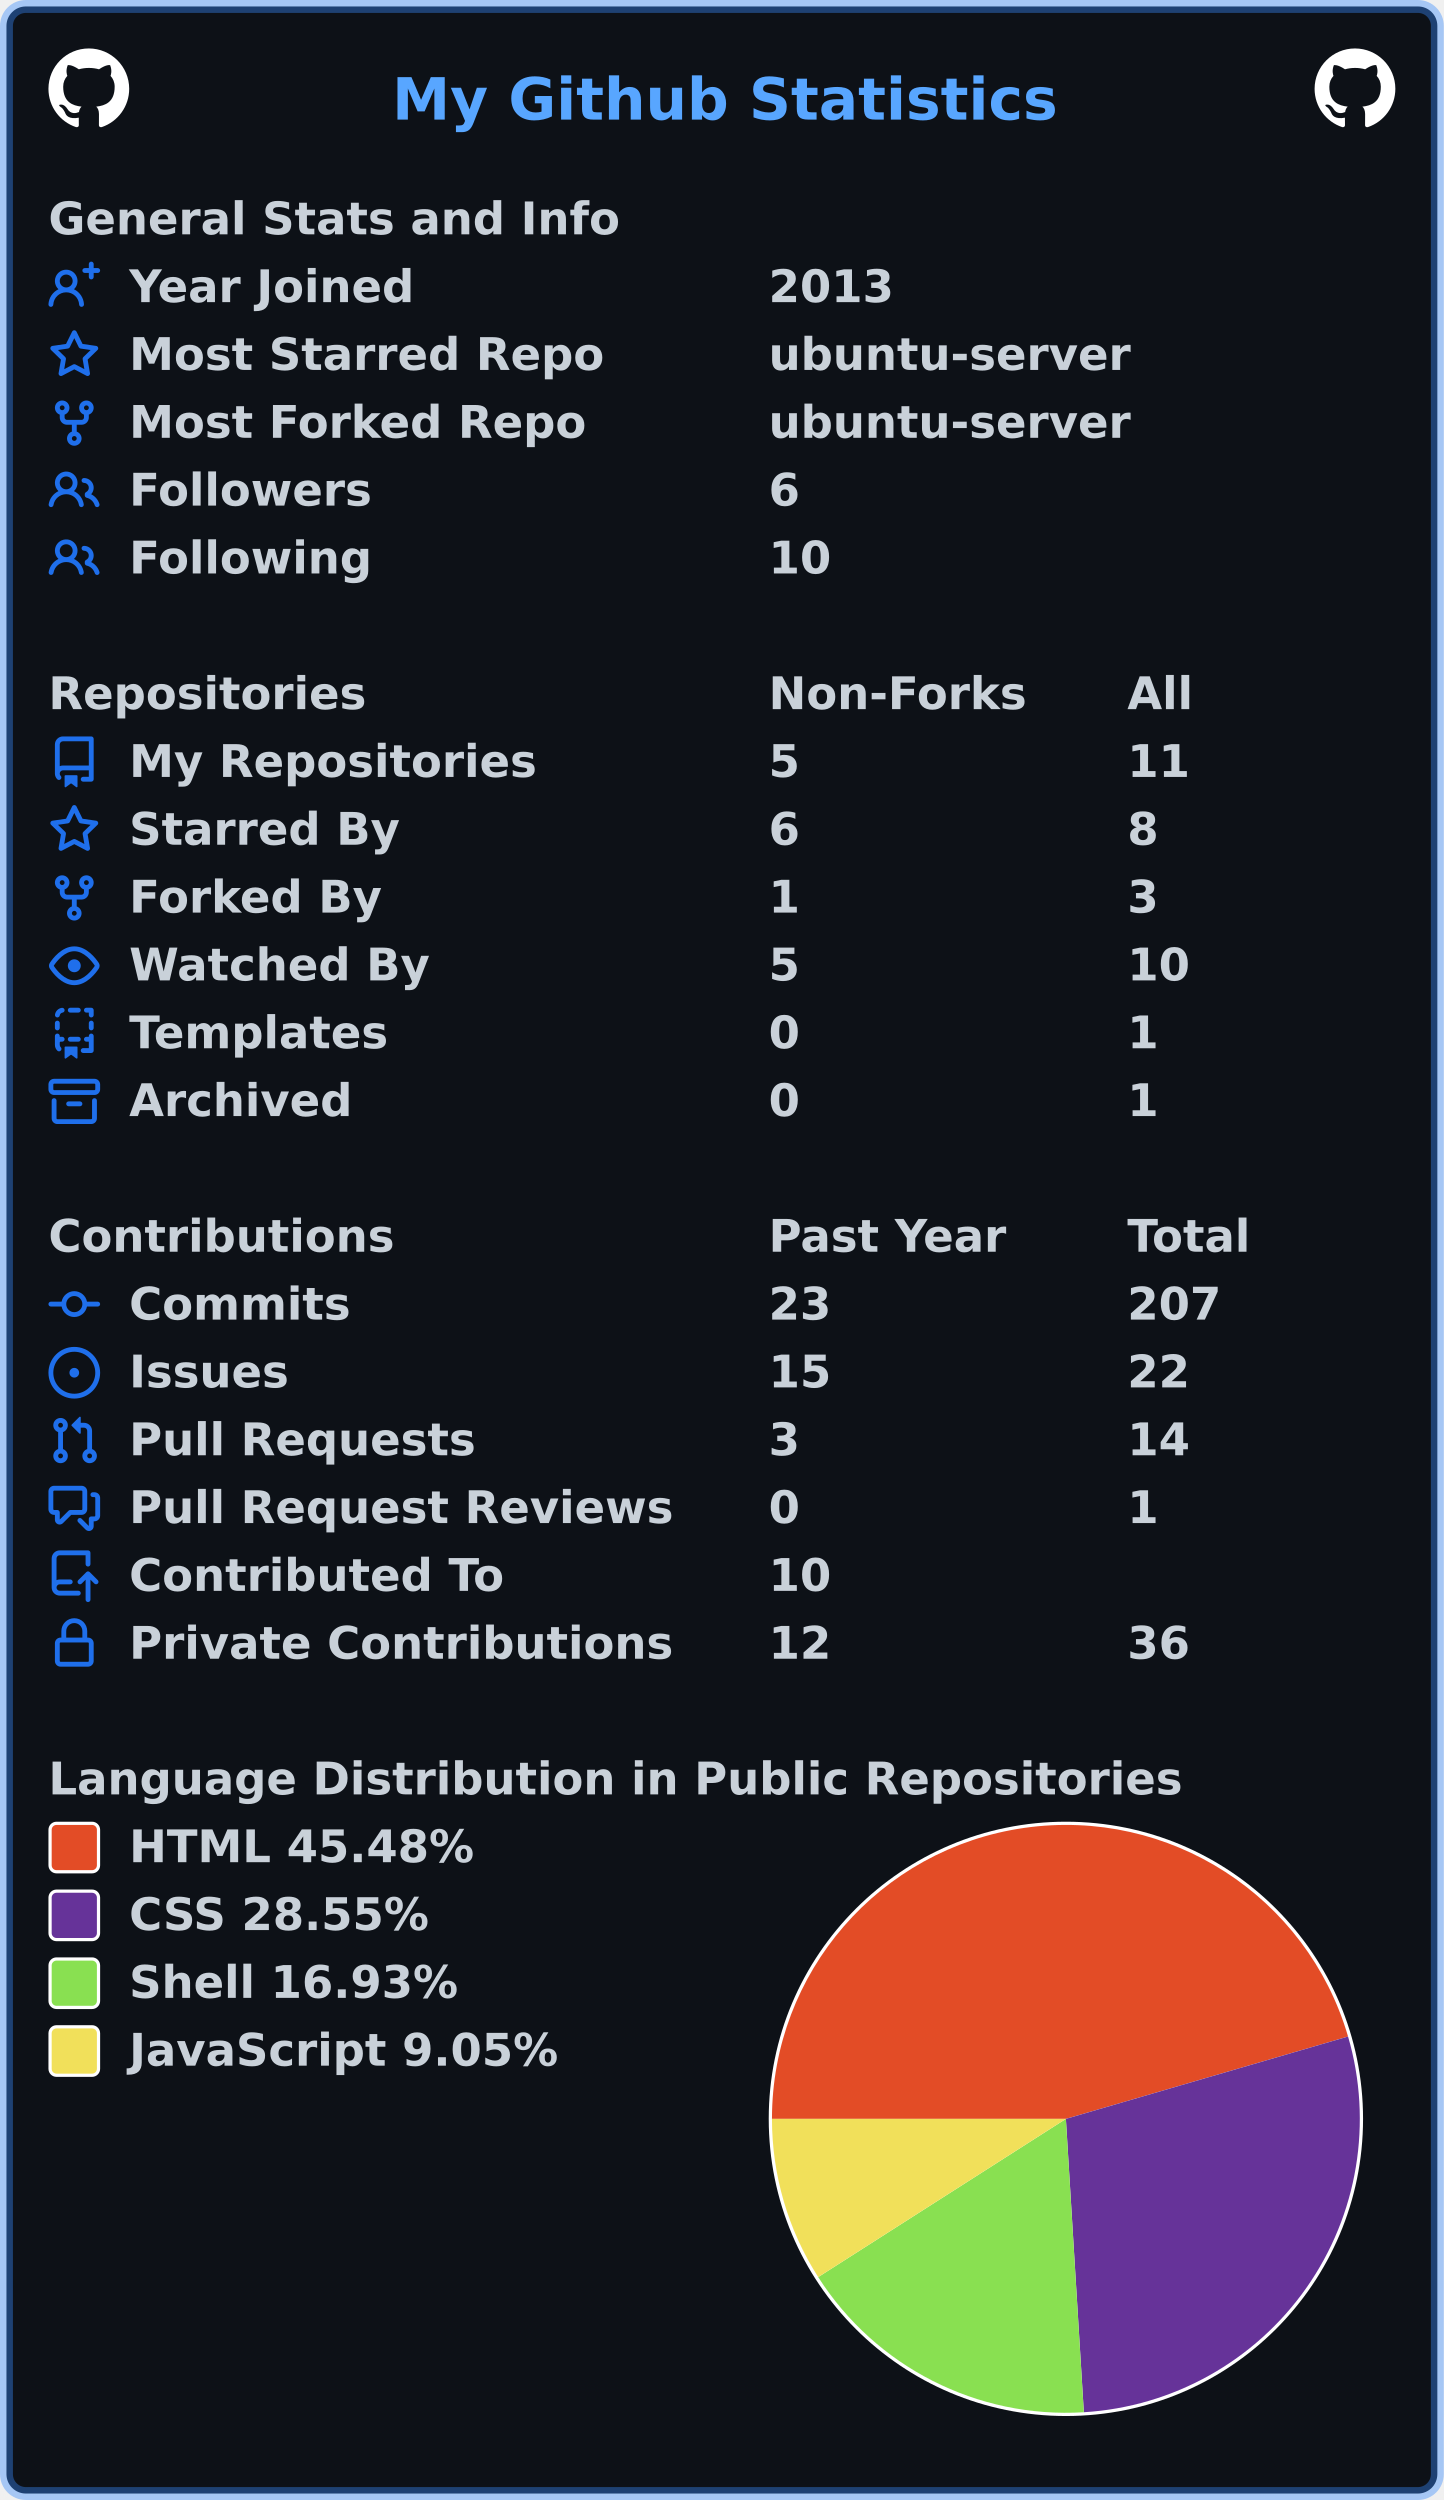
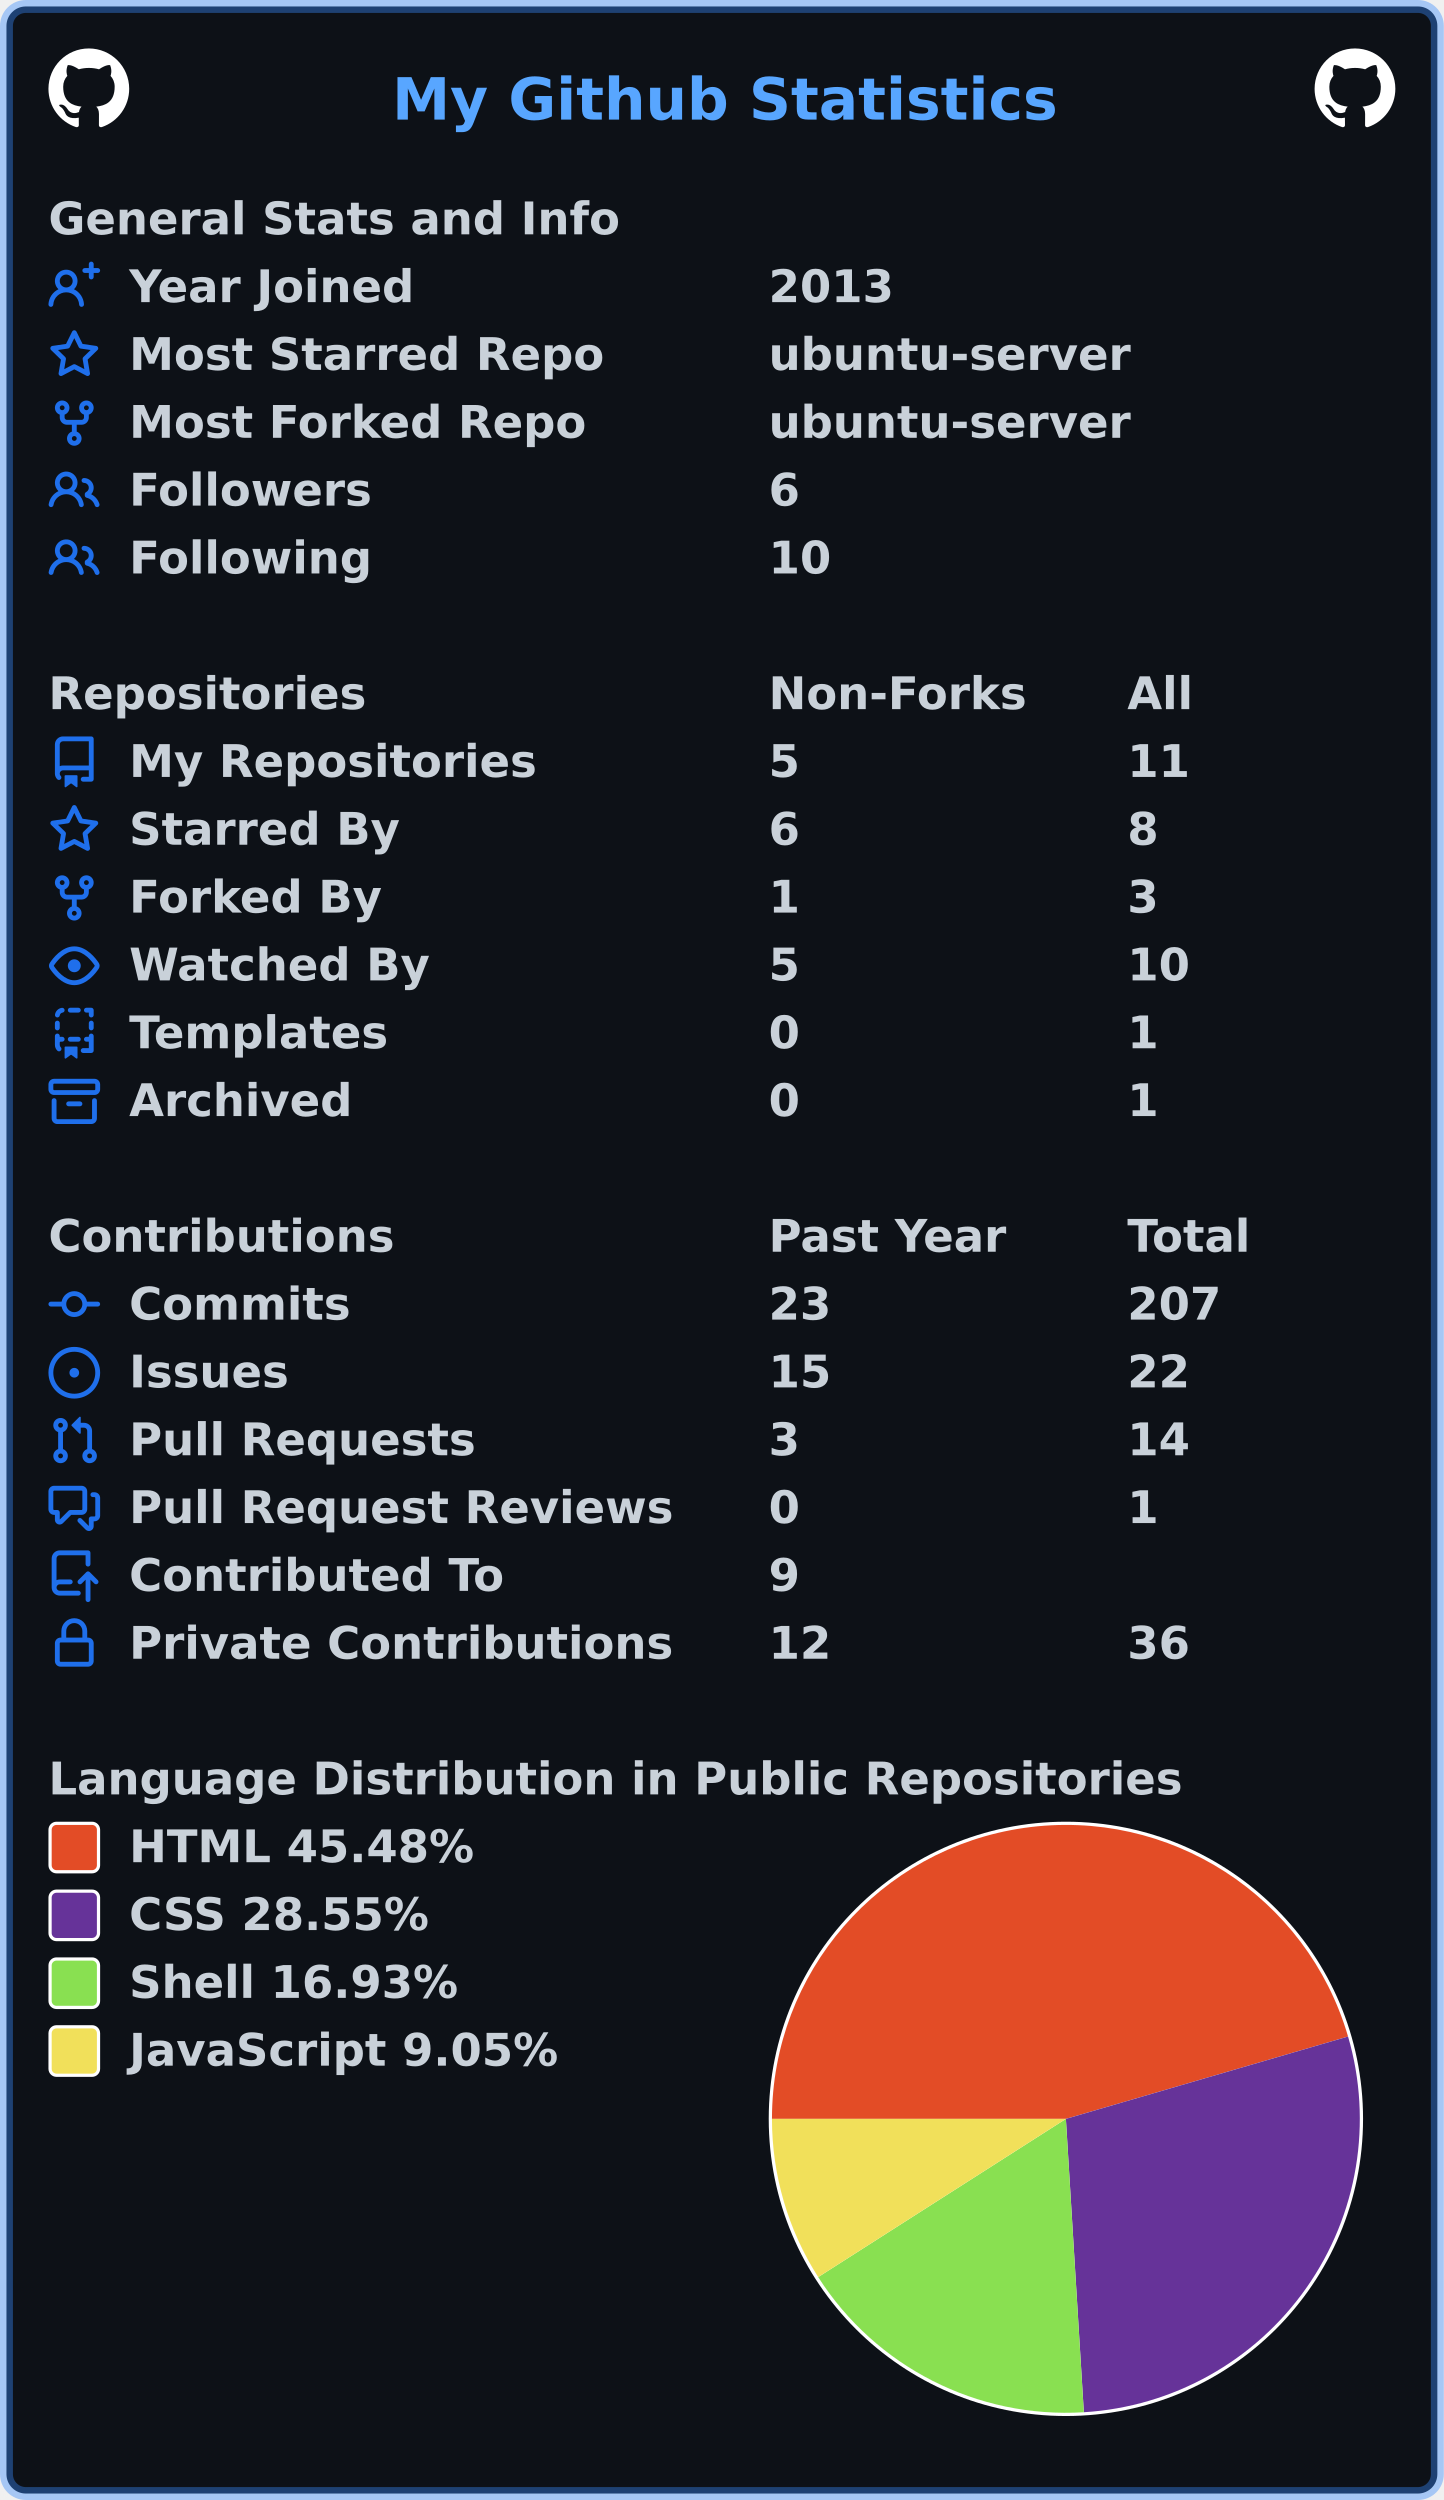
<svg xmlns="http://www.w3.org/2000/svg" width="447" height="774" viewBox="0 0 447 774" lang="en" xml:lang="en">
  <rect x="2" y="2" stroke-width="4" rx="6" width="443" height="770" stroke="rgba(56,139,253,0.4)" fill="#0d1117" />
  <g font-weight="600" font-size="110pt" font-family="Verdana,Geneva,DejaVu Sans,sans-serif" text-rendering="geometricPrecision">
    <text x="987" y="301" lengthAdjust="spacingAndGlyphs" textLength="1652" transform="scale(0.123)" fill="#58a6ff">My Github Statistics</text>
    <svg x="15" y="15" width="25" height="25" viewBox="0 0 16 16">
      <path fill="#ffffff" fill-rule="evenodd" d="M8 0C3.58 0 0 3.58 0 8c0 3.54 2.29 6.53 5.47 7.59.4.07.55-.17.55-.38 0-.19-.01-.82-.01-1.49-2.01.37-2.53-.49-2.69-.94-.09-.23-.48-.94-.82-1.13-.28-.15-.68-.52-.01-.53.63-.01 1.08.58 1.23.82.72 1.21 1.87.87 2.33.66.07-.52.28-.87.51-1.07-1.78-.2-3.64-.89-3.64-3.95 0-.87.31-1.59.82-2.15-.08-.2-.36-1.02.08-2.12 0 0 .67-.21 2.2.82.64-.18 1.32-.27 2-.27.68 0 1.36.09 2 .27 1.53-1.04 2.2-.82 2.2-.82.44 1.1.16 1.92.08 2.12.51.56.82 1.27.82 2.15 0 3.07-1.87 3.75-3.65 3.95.29.25.54.73.54 1.48 0 1.07-.01 1.93-.01 2.2 0 .21.15.46.55.38A8.013 8.013 0 0016 8c0-4.42-3.58-8-8-8z" />
    </svg>
    <svg x="407" y="15" width="25" height="25" viewBox="0 0 16 16">
      <path fill="#ffffff" fill-rule="evenodd" d="M8 0C3.58 0 0 3.58 0 8c0 3.54 2.29 6.53 5.47 7.59.4.07.55-.17.55-.38 0-.19-.01-.82-.01-1.49-2.01.37-2.53-.49-2.69-.94-.09-.23-.48-.94-.82-1.13-.28-.15-.68-.52-.01-.53.63-.01 1.08.58 1.23.82.72 1.21 1.87.87 2.33.66.07-.52.28-.87.51-1.07-1.78-.2-3.64-.89-3.64-3.95 0-.87.31-1.59.82-2.15-.08-.2-.36-1.02.08-2.12 0 0 .67-.21 2.2.82.64-.18 1.32-.27 2-.27.68 0 1.36.09 2 .27 1.53-1.04 2.2-.82 2.2-.82.44 1.1.16 1.92.08 2.12.51.56.82 1.27.82 2.15 0 3.07-1.87 3.75-3.65 3.95.29.25.54.73.54 1.48 0 1.07-.01 1.93-.01 2.2 0 .21.15.46.55.38A8.013 8.013 0 0016 8c0-4.42-3.58-8-8-8z" />
    </svg>
    <g transform="translate(0, 60)" fill="#c9d1d9">
      <g transform="translate(15, 0)">
        <g transform="scale(0.095)">
          <text x="0" y="132" textLength="1851" lengthAdjust="spacingAndGlyphs">General Stats and Info</text>
        </g>
      </g>
      <g transform="translate(15, 21)">
        <path fill="#1f6feb" fill-rule="evenodd" d="M13.25 0a.75.75 0 01.75.75V2h1.25a.75.75 0 010 1.5H14v1.25a.75.75 0 01-1.5 0V3.5h-1.25a.75.75 0 010-1.5h1.25V.75a.75.75 0 01.75-.75zM5.5 4a2 2 0 100 4 2 2 0 000-4zm2.4 4.548a3.5 3.5 0 10-4.799 0 5.527 5.527 0 00-3.1 4.66.75.75 0 101.498.085A4.01 4.01 0 015.5 9.5a4.01 4.01 0 014.001 3.793.75.75 0 101.498-.086 5.527 5.527 0 00-3.1-4.659z" />
        <g transform="scale(0.095)">
          <text lengthAdjust="spacingAndGlyphs" textLength="932" x="263" y="132">Year Joined</text>
          <text lengthAdjust="spacingAndGlyphs" textLength="420" x="2347" y="132">2013</text>
        </g>
      </g>
      <g transform="translate(15, 42)">
        <path fill="#1f6feb" fill-rule="evenodd" d="M8 .25a.75.75 0 01.673.418l1.882 3.815 4.21.612a.75.75 0 01.416 1.279l-3.046 2.97.719 4.192a.75.75 0 01-1.088.791L8 12.347l-3.766 1.98a.75.75 0 01-1.088-.79l.72-4.194L.818 6.374a.75.75 0 01.416-1.28l4.21-.611L7.327.668A.75.75 0 018 .25zm0 2.445L6.615 5.5a.75.75 0 01-.564.41l-3.097.45 2.24 2.184a.75.75 0 01.216.664l-.528 3.084 2.769-1.456a.75.75 0 01.698 0l2.77 1.456-.53-3.084a.75.75 0 01.216-.664l2.24-2.183-3.096-.45a.75.75 0 01-.564-.41L8 2.694v.001z" />
        <g transform="scale(0.095)">
          <text lengthAdjust="spacingAndGlyphs" textLength="1532" x="263" y="132">Most Starred Repo</text>
          <text lengthAdjust="spacingAndGlyphs" textLength="1173" x="2347" y="132">ubuntu-server</text>
        </g>
      </g>
      <g transform="translate(15, 63)">
        <path fill="#1f6feb" fill-rule="evenodd" d="M5 3.25a.75.75 0 11-1.5 0 .75.75 0 011.5 0zm0 2.122a2.25 2.25 0 10-1.5 0v.878A2.25 2.25 0 005.75 8.5h1.5v2.128a2.251 2.251 0 101.5 0V8.5h1.5a2.25 2.25 0 002.25-2.25v-.878a2.25 2.25 0 10-1.5 0v.878a.75.75 0 01-.75.75h-4.5A.75.75 0 015 6.25v-.878zm3.75 7.378a.75.75 0 11-1.5 0 .75.75 0 011.5 0zm3-8.75a.75.75 0 100-1.5.75.75 0 000 1.5z" />
        <g transform="scale(0.095)">
          <text lengthAdjust="spacingAndGlyphs" textLength="1485" x="263" y="132">Most Forked Repo</text>
          <text lengthAdjust="spacingAndGlyphs" textLength="1173" x="2347" y="132">ubuntu-server</text>
        </g>
      </g>
      <g transform="translate(15, 84)">
        <path fill="#1f6feb" fill-rule="evenodd" d="M5.5 3.5a2 2 0 100 4 2 2 0 000-4zM2 5.5a3.5 3.5 0 115.898 2.549 5.507 5.507 0 013.034 4.084.75.75 0 11-1.482.235 4.001 4.001 0 00-7.9 0 .75.75 0 01-1.482-.236A5.507 5.507 0 013.102 8.05 3.49 3.49 0 012 5.5zM11 4a.75.75 0 100 1.5 1.5 1.5 0 01.666 2.844.75.75 0 00-.416.672v.352a.75.75 0 00.574.73c1.2.289 2.162 1.2 2.522 2.372a.75.75 0 101.434-.44 5.01 5.01 0 00-2.56-3.012A3 3 0 0011 4z" />
        <g transform="scale(0.095)">
          <text lengthAdjust="spacingAndGlyphs" textLength="778" x="263" y="132">Followers</text>
          <text lengthAdjust="spacingAndGlyphs" textLength="105" x="2347" y="132">6</text>
        </g>
      </g>
      <g transform="translate(15, 105)">
        <path fill="#1f6feb" fill-rule="evenodd" d="M5.5 3.5a2 2 0 100 4 2 2 0 000-4zM2 5.5a3.5 3.5 0 115.898 2.549 5.507 5.507 0 013.034 4.084.75.75 0 11-1.482.235 4.001 4.001 0 00-7.9 0 .75.75 0 01-1.482-.236A5.507 5.507 0 013.102 8.05 3.49 3.49 0 012 5.5zM11 4a.75.75 0 100 1.5 1.5 1.5 0 01.666 2.844.75.75 0 00-.416.672v.352a.75.75 0 00.574.73c1.2.289 2.162 1.2 2.522 2.372a.75.75 0 101.434-.44 5.01 5.01 0 00-2.56-3.012A3 3 0 0011 4z" />
        <g transform="scale(0.095)">
          <text lengthAdjust="spacingAndGlyphs" textLength="780" x="263" y="132">Following</text>
          <text lengthAdjust="spacingAndGlyphs" textLength="210" x="2347" y="132">10</text>
        </g>
      </g>
    </g>
    <g transform="translate(0, 207)" fill="#c9d1d9">
      <g transform="translate(15, 0)">
        <g transform="scale(0.095)">
          <text x="0" y="132" textLength="1020" lengthAdjust="spacingAndGlyphs">Repositories</text>
          <text x="2347" y="132" textLength="832" lengthAdjust="spacingAndGlyphs">Non-Forks</text>
          <text x="3516" y="132" textLength="206" lengthAdjust="spacingAndGlyphs">All</text>
        </g>
      </g>
      <g transform="translate(15, 21)">
        <path fill="#1f6feb" fill-rule="evenodd" d="M2 2.5A2.5 2.5 0 014.5 0h8.75a.75.75 0 01.75.75v12.5a.75.75 0 01-.75.75h-2.5a.75.75 0 110-1.5h1.75v-2h-8a1 1 0 00-.714 1.7.75.75 0 01-1.072 1.05A2.495 2.495 0 012 11.5v-9zm10.5-1V9h-8c-.356 0-.694.074-1 .208V2.5a1 1 0 011-1h8zM5 12.25v3.25a.25.25 0 00.4.2l1.45-1.087a.25.25 0 01.3 0L8.6 15.7a.25.25 0 00.4-.2v-3.25a.25.25 0 00-.25-.25h-3.5a.25.25 0 00-.25.25z" />
        <g transform="scale(0.095)">
          <text lengthAdjust="spacingAndGlyphs" textLength="1312" x="263" y="132">My Repositories</text>
          <text lengthAdjust="spacingAndGlyphs" textLength="105" x="2347" y="132">5</text>
          <text lengthAdjust="spacingAndGlyphs" textLength="210" x="3516" y="132">11</text>
        </g>
      </g>
      <g transform="translate(15, 42)">
        <path fill="#1f6feb" fill-rule="evenodd" d="M8 .25a.75.75 0 01.673.418l1.882 3.815 4.21.612a.75.75 0 01.416 1.279l-3.046 2.97.719 4.192a.75.75 0 01-1.088.791L8 12.347l-3.766 1.98a.75.75 0 01-1.088-.79l.72-4.194L.818 6.374a.75.75 0 01.416-1.28l4.21-.611L7.327.668A.75.75 0 018 .25zm0 2.445L6.615 5.5a.75.75 0 01-.564.41l-3.097.45 2.24 2.184a.75.75 0 01.216.664l-.528 3.084 2.769-1.456a.75.75 0 01.698 0l2.77 1.456-.53-3.084a.75.75 0 01.216-.664l2.24-2.183-3.096-.45a.75.75 0 01-.564-.41L8 2.694v.001z" />
        <g transform="scale(0.095)">
          <text lengthAdjust="spacingAndGlyphs" textLength="874" x="263" y="132">Starred By</text>
          <text lengthAdjust="spacingAndGlyphs" textLength="105" x="2347" y="132">6</text>
          <text lengthAdjust="spacingAndGlyphs" textLength="105" x="3516" y="132">8</text>
        </g>
      </g>
      <g transform="translate(15, 63)">
        <path fill="#1f6feb" fill-rule="evenodd" d="M5 3.25a.75.75 0 11-1.5 0 .75.75 0 011.5 0zm0 2.122a2.25 2.25 0 10-1.5 0v.878A2.25 2.25 0 005.75 8.5h1.5v2.128a2.251 2.251 0 101.5 0V8.5h1.5a2.25 2.25 0 002.25-2.25v-.878a2.25 2.25 0 10-1.5 0v.878a.75.75 0 01-.75.75h-4.5A.75.75 0 015 6.25v-.878zm3.75 7.378a.75.75 0 11-1.5 0 .75.75 0 011.5 0zm3-8.75a.75.75 0 100-1.5.75.75 0 000 1.5z" />
        <g transform="scale(0.095)">
          <text lengthAdjust="spacingAndGlyphs" textLength="828" x="263" y="132">Forked By</text>
          <text lengthAdjust="spacingAndGlyphs" textLength="105" x="2347" y="132">1</text>
          <text lengthAdjust="spacingAndGlyphs" textLength="105" x="3516" y="132">3</text>
        </g>
      </g>
      <g transform="translate(15, 84)">
        <path fill="#1f6feb" fill-rule="evenodd" d="M1.679 7.932c.412-.621 1.242-1.75 2.366-2.717C5.175 4.242 6.527 3.5 8 3.5c1.473 0 2.824.742 3.955 1.715 1.124.967 1.954 2.096 2.366 2.717a.119.119 0 010 .136c-.412.621-1.242 1.75-2.366 2.717C10.825 11.758 9.473 12.5 8 12.5c-1.473 0-2.824-.742-3.955-1.715C2.92 9.818 2.09 8.69 1.679 8.068a.119.119 0 010-.136zM8 2c-1.981 0-3.67.992-4.933 2.078C1.797 5.169.88 6.423.43 7.1a1.619 1.619 0 000 1.798c.45.678 1.367 1.932 2.637 3.024C4.329 13.008 6.019 14 8 14c1.981 0 3.67-.992 4.933-2.078 1.27-1.091 2.187-2.345 2.637-3.023a1.619 1.619 0 000-1.798c-.45-.678-1.367-1.932-2.637-3.023C11.671 2.992 9.981 2 8 2zm0 8a2 2 0 100-4 2 2 0 000 4z" />
        <g transform="scale(0.095)">
          <text lengthAdjust="spacingAndGlyphs" textLength="993" x="263" y="132">Watched By</text>
          <text lengthAdjust="spacingAndGlyphs" textLength="105" x="2347" y="132">5</text>
          <text lengthAdjust="spacingAndGlyphs" textLength="210" x="3516" y="132">10</text>
        </g>
      </g>
      <g transform="translate(15, 105)">
        <path fill="#1f6feb" fill-rule="evenodd" d="M6 .75A.75.75 0 016.75 0h2.5a.75.75 0 010 1.5h-2.5A.75.75 0 016 .75zm5 0a.75.75 0 01.75-.75h1.5a.75.75 0 01.75.75v1.5a.75.75 0 01-1.5 0V1.5h-.75A.75.75 0 0111 .75zM4.992.662a.75.75 0 01-.636.848c-.436.063-.783.41-.846.846a.75.75 0 01-1.485-.212A2.501 2.501 0 014.144.025a.75.75 0 01.848.637zM2.75 4a.75.75 0 01.75.75v1.5a.75.75 0 01-1.5 0v-1.5A.75.75 0 012.75 4zm10.5 0a.75.75 0 01.75.75v1.5a.75.75 0 01-1.5 0v-1.5a.75.75 0 01.75-.75zM2.75 8a.75.75 0 01.75.75v.268A1.72 1.72 0 013.75 9h.5a.75.75 0 010 1.5h-.5a.25.25 0 00-.25.25v.75c0 .28.114.532.3.714a.75.75 0 01-1.05 1.072A2.495 2.495 0 012 11.5V8.75A.75.75 0 012.75 8zm10.5 0a.75.75 0 01.75.75v4.5a.75.75 0 01-.75.75h-2.5a.75.75 0 010-1.5h1.75v-2h-.75a.75.75 0 010-1.5h.75v-.25a.75.75 0 01.75-.75zM6 9.75A.75.75 0 016.75 9h2.5a.75.75 0 010 1.5h-2.5A.75.75 0 016 9.75zm-1 2.5v3.25a.25.25 0 00.4.2l1.45-1.087a.25.25 0 01.3 0L8.6 15.7a.25.25 0 00.4-.2v-3.25a.25.25 0 00-.25-.25h-3.5a.25.25 0 00-.25.25z" />
        <g transform="scale(0.095)">
          <text lengthAdjust="spacingAndGlyphs" textLength="868" x="263" y="132">Templates</text>
          <text lengthAdjust="spacingAndGlyphs" textLength="105" x="2347" y="132">0</text>
          <text lengthAdjust="spacingAndGlyphs" textLength="105" x="3516" y="132">1</text>
        </g>
      </g>
      <g transform="translate(15, 126)">
        <path fill="#1f6feb" fill-rule="evenodd" d="M1.75 2.5a.25.25 0 00-.25.25v1.5c0 .138.112.25.25.25h12.5a.25.25 0 00.25-.25v-1.5a.25.25 0 00-.25-.25H1.75zM0 2.75C0 1.784.784 1 1.75 1h12.5c.966 0 1.75.784 1.75 1.75v1.5A1.75 1.75 0 0114.25 6H1.75A1.75 1.75 0 010 4.25v-1.5zM1.75 7a.75.75 0 01.75.75v5.5c0 .138.112.25.25.25h10.5a.25.25 0 00.25-.25v-5.5a.75.75 0 111.5 0v5.5A1.75 1.75 0 0113.25 15H2.75A1.75 1.75 0 011 13.25v-5.5A.75.75 0 011.75 7zm4.5 1a.75.75 0 000 1.5h3.5a.75.75 0 100-1.5h-3.5z" />
        <g transform="scale(0.095)">
          <text lengthAdjust="spacingAndGlyphs" textLength="726" x="263" y="132">Archived</text>
          <text lengthAdjust="spacingAndGlyphs" textLength="105" x="2347" y="132">0</text>
          <text lengthAdjust="spacingAndGlyphs" textLength="105" x="3516" y="132">1</text>
        </g>
      </g>
    </g>
    <g transform="translate(0, 375)" fill="#c9d1d9">
      <g transform="translate(15, 0)">
        <g transform="scale(0.095)">
          <text x="0" y="132" textLength="1112" lengthAdjust="spacingAndGlyphs">Contributions</text>
          <text x="2347" y="132" textLength="774" lengthAdjust="spacingAndGlyphs">Past Year</text>
          <text x="3516" y="132" textLength="414" lengthAdjust="spacingAndGlyphs">Total</text>
        </g>
      </g>
      <g transform="translate(15, 21)">
        <path fill="#1f6feb" fill-rule="evenodd" d="M10.5 7.75a2.5 2.5 0 11-5 0 2.5 2.5 0 015 0zm1.43.75a4.002 4.002 0 01-7.86 0H.75a.75.75 0 110-1.5h3.32a4.001 4.001 0 017.86 0h3.32a.75.75 0 110 1.5h-3.32z" />
        <g transform="scale(0.095)">
          <text lengthAdjust="spacingAndGlyphs" textLength="734" x="263" y="132">Commits</text>
          <text lengthAdjust="spacingAndGlyphs" textLength="210" x="2347" y="132">23</text>
          <text lengthAdjust="spacingAndGlyphs" textLength="315" x="3516" y="132">207</text>
        </g>
      </g>
      <g transform="translate(15, 42)">
        <path fill="#1f6feb" d="M8 9.5a1.5 1.5 0 100-3 1.5 1.5 0 000 3z" />
        <path fill="#1f6feb" fill-rule="evenodd" d="M8 0a8 8 0 100 16A8 8 0 008 0zM1.5 8a6.5 6.5 0 1113 0 6.5 6.5 0 01-13 0z" />
        <g transform="scale(0.095)">
          <text lengthAdjust="spacingAndGlyphs" textLength="512" x="263" y="132">Issues</text>
          <text lengthAdjust="spacingAndGlyphs" textLength="210" x="2347" y="132">15</text>
          <text lengthAdjust="spacingAndGlyphs" textLength="210" x="3516" y="132">22</text>
        </g>
      </g>
      <g transform="translate(15, 63)">
        <path fill="#1f6feb" fill-rule="evenodd" d="M7.177 3.073L9.573.677A.25.25 0 0110 .854v4.792a.25.25 0 01-.427.177L7.177 3.427a.25.25 0 010-.354zM3.75 2.5a.75.75 0 100 1.5.75.75 0 000-1.5zm-2.25.75a2.25 2.25 0 113 2.122v5.256a2.251 2.251 0 11-1.5 0V5.372A2.25 2.25 0 011.5 3.25zM11 2.5h-1V4h1a1 1 0 011 1v5.628a2.251 2.251 0 101.5 0V5A2.5 2.5 0 0011 2.5zm1 10.25a.75.75 0 111.5 0 .75.75 0 01-1.5 0zM3.75 12a.75.75 0 100 1.5.75.75 0 000-1.5z" />
        <g transform="scale(0.095)">
          <text lengthAdjust="spacingAndGlyphs" textLength="1113" x="263" y="132">Pull Requests</text>
          <text lengthAdjust="spacingAndGlyphs" textLength="105" x="2347" y="132">3</text>
          <text lengthAdjust="spacingAndGlyphs" textLength="210" x="3516" y="132">14</text>
        </g>
      </g>
      <g transform="translate(15, 84)">
        <path fill="#1f6feb" fill-rule="evenodd" d="M1.5 2.75a.25.25 0 01.25-.25h8.5a.25.25 0 01.25.25v5.5a.25.25 0 01-.25.25h-3.5a.75.75 0 00-.53.22L3.5 11.44V9.25a.75.75 0 00-.75-.75h-1a.25.25 0 01-.25-.25v-5.5zM1.75 1A1.75 1.75 0 000 2.75v5.5C0 9.216.784 10 1.75 10H2v1.543a1.457 1.457 0 002.487 1.03L7.061 10h3.189A1.75 1.75 0 0012 8.25v-5.5A1.75 1.75 0 0010.25 1h-8.5zM14.5 4.75a.25.25 0 00-.25-.25h-.5a.75.75 0 110-1.5h.5c.966 0 1.75.784 1.75 1.75v5.5A1.75 1.75 0 0114.25 12H14v1.543a1.457 1.457 0 01-2.487 1.03L9.22 12.28a.75.75 0 111.06-1.06l2.22 2.22v-2.19a.75.75 0 01.75-.75h1a.25.25 0 00.25-.25v-5.5z" />
        <g transform="scale(0.095)">
          <text lengthAdjust="spacingAndGlyphs" textLength="1762" x="263" y="132">Pull Request Reviews</text>
          <text lengthAdjust="spacingAndGlyphs" textLength="105" x="2347" y="132">0</text>
          <text lengthAdjust="spacingAndGlyphs" textLength="105" x="3516" y="132">1</text>
        </g>
      </g>
      <g transform="translate(15, 105)">
        <path fill="#1f6feb" fill-rule="evenodd" d="M1 2.5A2.5 2.5 0 013.5 0h8.75a.75.75 0 01.75.75v3.5a.75.75 0 01-1.5 0V1.5h-8a1 1 0 00-1 1v6.708A2.492 2.492 0 013.5 9h3.25a.75.75 0 010 1.5H3.5a1 1 0 100 2h5.75a.75.75 0 010 1.5H3.5A2.5 2.5 0 011 11.5v-9zm13.23 7.79a.75.75 0 001.06-1.06l-2.505-2.505a.75.75 0 00-1.06 0L9.22 9.229a.75.75 0 001.06 1.061l1.225-1.224v6.184a.75.75 0 001.5 0V9.066l1.224 1.224z" />
        <g transform="scale(0.095)">
          <text lengthAdjust="spacingAndGlyphs" textLength="1234" x="263" y="132">Contributed To</text>
-           <text lengthAdjust="spacingAndGlyphs" textLength="210" x="2347" y="132">10</text>
+           <text lengthAdjust="spacingAndGlyphs" textLength="105" x="2347" y="132">9</text>
        </g>
      </g>
      <g transform="translate(15, 126)">
        <path fill="#1f6feb" fill-rule="evenodd" d="M4 4v2h-.25A1.75 1.75 0 002 7.75v5.5c0 .966.784 1.75 1.75 1.75h8.5A1.75 1.75 0 0014 13.25v-5.5A1.75 1.75 0 0012.25 6H12V4a4 4 0 10-8 0zm6.5 2V4a2.5 2.5 0 00-5 0v2h5zM12 7.5h.25a.25.25 0 01.25.25v5.5a.25.25 0 01-.25.25h-8.5a.25.25 0 01-.25-.25v-5.5a.25.25 0 01.25-.25H12z" />
        <g transform="scale(0.095)">
          <text lengthAdjust="spacingAndGlyphs" textLength="1742" x="263" y="132">Private Contributions</text>
          <text lengthAdjust="spacingAndGlyphs" textLength="210" x="2347" y="132">12</text>
          <text lengthAdjust="spacingAndGlyphs" textLength="210" x="3516" y="132">36</text>
        </g>
      </g>
    </g>
    <g transform="translate(0, 543)" fill="#c9d1d9">
      <g transform="translate(15, 0)">
        <g transform="scale(0.095)">
          <text x="0" y="132" textLength="3652" lengthAdjust="spacingAndGlyphs">Language Distribution in Public Repositories</text>
        </g>
      </g>
      <g transform="translate(238, 21)">
        <circle cx="92" cy="92" r="92" fill="#ffffff" />
      </g>
      <g transform="translate(239, 22)">
        <path fill-rule="evenodd" fill="#e34c26" d="M 0.0,91 A 91 91 0 0 1 178.355 65.504 L 91,91 Z" />
        <path fill-rule="evenodd" fill="#663399" d="M 178.355,65.504 A 91 91 0 0 1 96.56 181.83 L 91,91 Z" />
        <path fill-rule="evenodd" fill="#89e051" d="M 96.56,181.83 A 91 91 0 0 1 14.309 139.984 L 91,91 Z" />
        <path fill-rule="evenodd" fill="#f1e05a" d="M 14.309,139.984 A 91 91 0 0 1 0.0 91 L 91,91 Z" />
      </g>
      <g transform="translate(15, 21)">
        <rect x="0.5" y="0.5" rx="2" width="15" height="15" fill="#e34c26" stroke-width="1" stroke="#ffffff" />
        <text transform="scale(0.095)" x="263" y="132" textLength="1142" lengthAdjust="spacingAndGlyphs">HTML 45.48%</text>
      </g>
      <g transform="translate(15, 42)">
        <rect x="0.5" y="0.5" rx="2" width="15" height="15" fill="#663399" stroke-width="1" stroke="#ffffff" />
        <text transform="scale(0.095)" x="263" y="132" textLength="1008" lengthAdjust="spacingAndGlyphs">CSS 28.55%</text>
      </g>
      <g transform="translate(15, 63)">
        <rect x="0.5" y="0.5" rx="2" width="15" height="15" fill="#89e051" stroke-width="1" stroke="#ffffff" />
        <text transform="scale(0.095)" x="263" y="132" textLength="1088" lengthAdjust="spacingAndGlyphs">Shell 16.93%</text>
      </g>
      <g transform="translate(15, 84)">
        <rect x="0.5" y="0.5" rx="2" width="15" height="15" fill="#f1e05a" stroke-width="1" stroke="#ffffff" />
        <text transform="scale(0.095)" x="263" y="132" textLength="1412" lengthAdjust="spacingAndGlyphs">JavaScript 9.05%</text>
      </g>
    </g>
  </g>
</svg>
